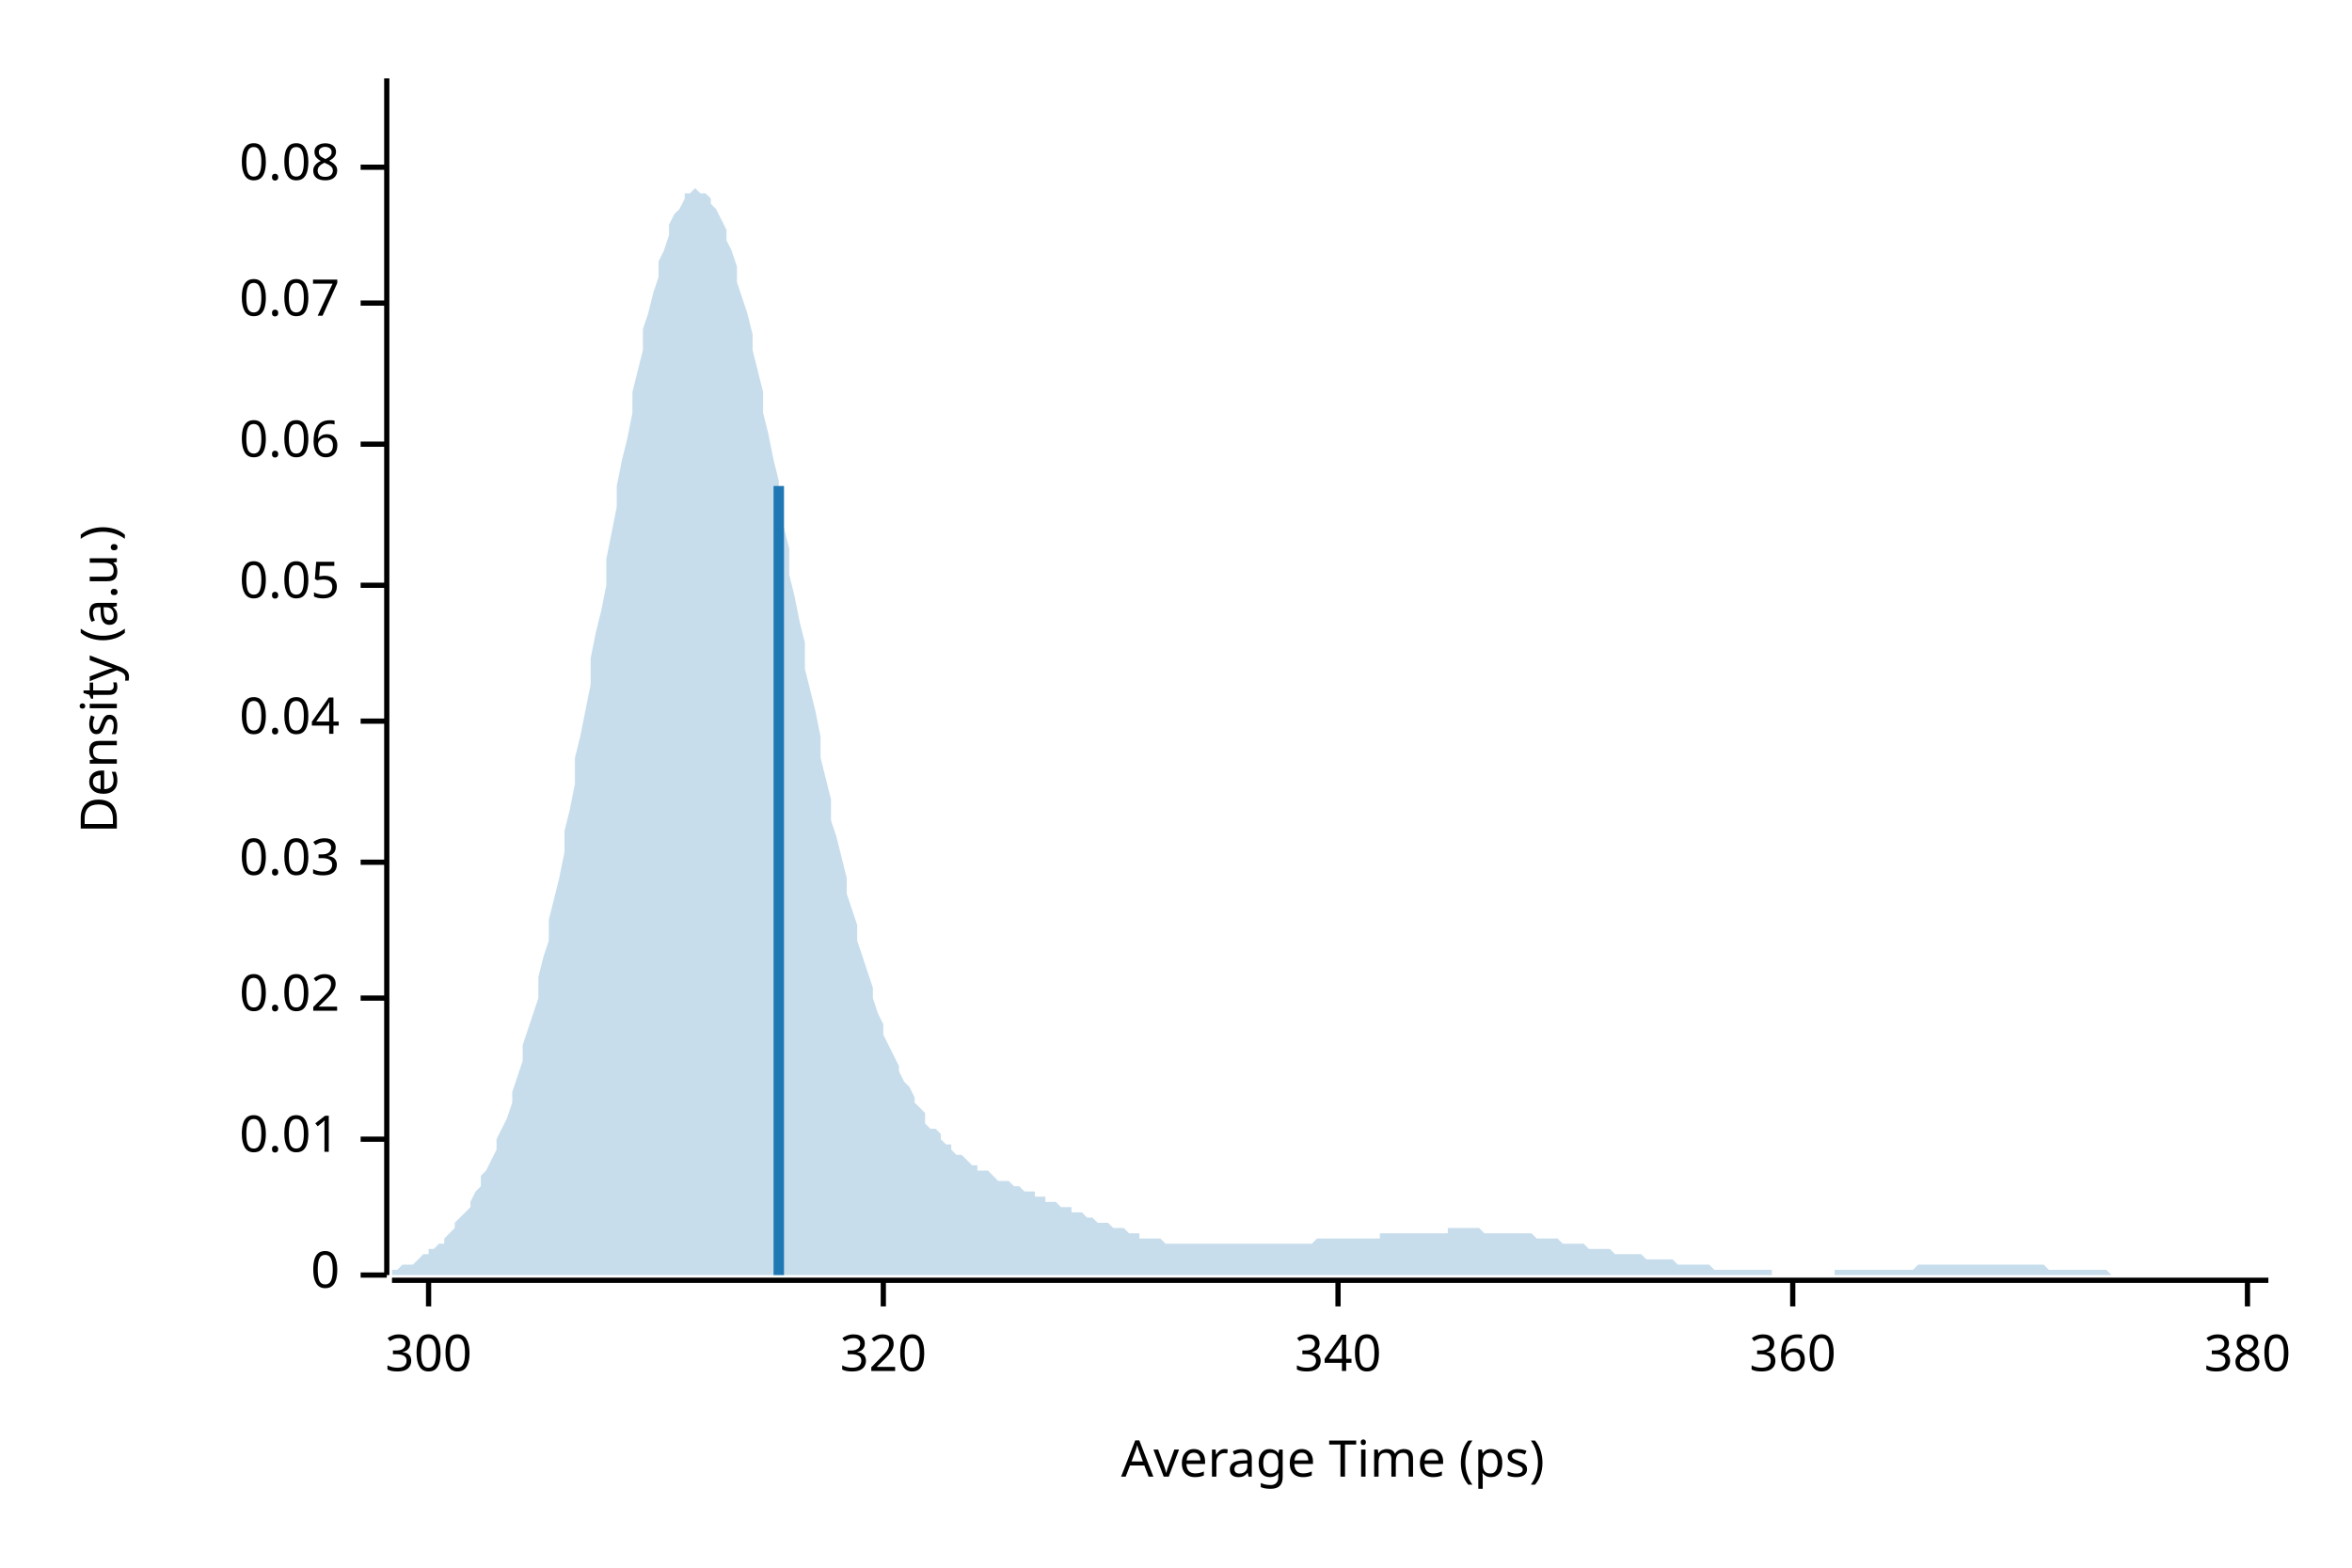
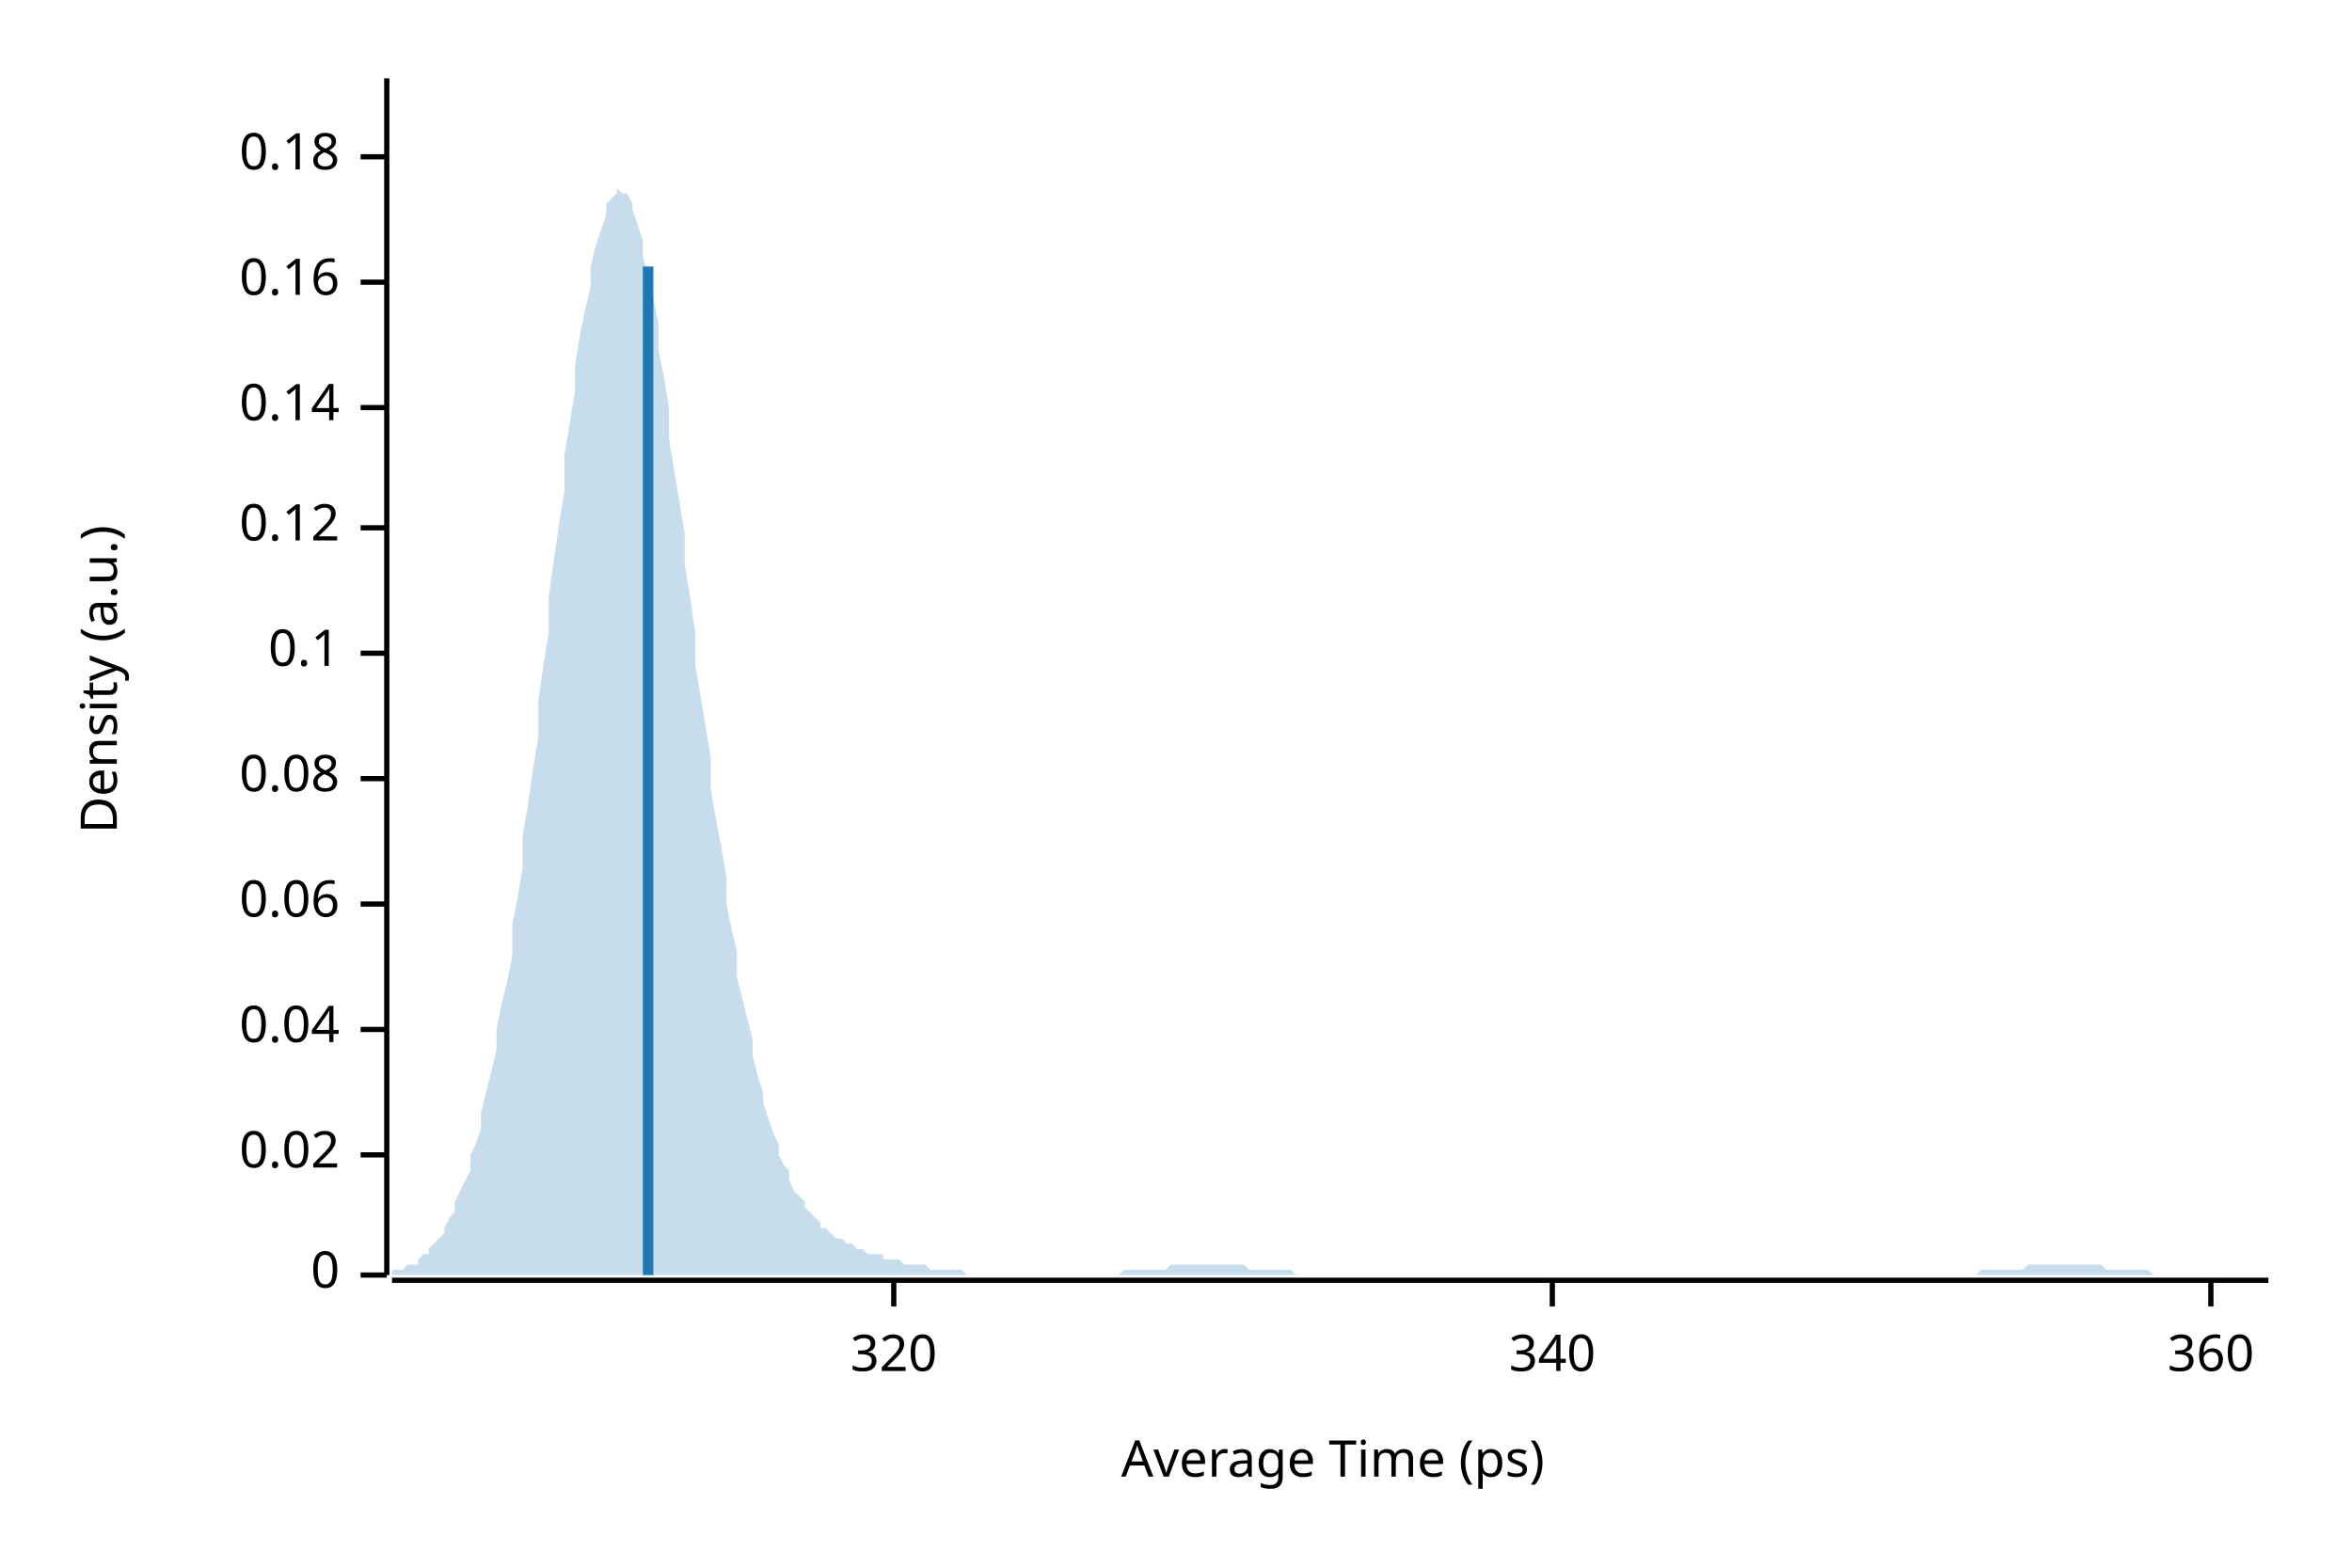
<svg xmlns="http://www.w3.org/2000/svg" width="450" height="300" viewBox="0 0 450 300">
  <text x="15" y="130" dy="0.76em" text-anchor="middle" font-family="sans-serif" font-size="9.677" opacity="1" fill="#000000" transform="rotate(270, 15, 130)">
Density (a.u.)
</text>
  <text x="255" y="285" dy="-0.5ex" text-anchor="middle" font-family="sans-serif" font-size="9.677" opacity="1" fill="#000000">
Average Time (ps)
</text>
  <polyline fill="none" opacity="1" stroke="#000000" stroke-width="1" points="74,15 74,244 " />
  <text x="65" y="244" dy="0.5ex" text-anchor="end" font-family="sans-serif" font-size="9.677" opacity="1" fill="#000000">
0
</text>
  <polyline fill="none" opacity="1" stroke="#000000" stroke-width="1" points="69,244 74,244 " />
-   <text x="65" y="218" dy="0.5ex" text-anchor="end" font-family="sans-serif" font-size="9.677" opacity="1" fill="#000000">
- 0.01
- </text>
-   <polyline fill="none" opacity="1" stroke="#000000" stroke-width="1" points="69,218 74,218 " />
-   <text x="65" y="191" dy="0.5ex" text-anchor="end" font-family="sans-serif" font-size="9.677" opacity="1" fill="#000000">
+   <text x="65" y="221" dy="0.5ex" text-anchor="end" font-family="sans-serif" font-size="9.677" opacity="1" fill="#000000">
0.02
</text>
-   <polyline fill="none" opacity="1" stroke="#000000" stroke-width="1" points="69,191 74,191 " />
-   <text x="65" y="165" dy="0.5ex" text-anchor="end" font-family="sans-serif" font-size="9.677" opacity="1" fill="#000000">
- 0.03
- </text>
-   <polyline fill="none" opacity="1" stroke="#000000" stroke-width="1" points="69,165 74,165 " />
-   <text x="65" y="138" dy="0.5ex" text-anchor="end" font-family="sans-serif" font-size="9.677" opacity="1" fill="#000000">
+   <polyline fill="none" opacity="1" stroke="#000000" stroke-width="1" points="69,221 74,221 " />
+   <text x="65" y="197" dy="0.5ex" text-anchor="end" font-family="sans-serif" font-size="9.677" opacity="1" fill="#000000">
0.04
</text>
-   <polyline fill="none" opacity="1" stroke="#000000" stroke-width="1" points="69,138 74,138 " />
-   <text x="65" y="112" dy="0.5ex" text-anchor="end" font-family="sans-serif" font-size="9.677" opacity="1" fill="#000000">
- 0.05
- </text>
-   <polyline fill="none" opacity="1" stroke="#000000" stroke-width="1" points="69,112 74,112 " />
-   <text x="65" y="85" dy="0.5ex" text-anchor="end" font-family="sans-serif" font-size="9.677" opacity="1" fill="#000000">
+   <polyline fill="none" opacity="1" stroke="#000000" stroke-width="1" points="69,197 74,197 " />
+   <text x="65" y="173" dy="0.5ex" text-anchor="end" font-family="sans-serif" font-size="9.677" opacity="1" fill="#000000">
0.06
</text>
-   <polyline fill="none" opacity="1" stroke="#000000" stroke-width="1" points="69,85 74,85 " />
-   <text x="65" y="58" dy="0.5ex" text-anchor="end" font-family="sans-serif" font-size="9.677" opacity="1" fill="#000000">
- 0.07
- </text>
-   <polyline fill="none" opacity="1" stroke="#000000" stroke-width="1" points="69,58 74,58 " />
-   <text x="65" y="32" dy="0.5ex" text-anchor="end" font-family="sans-serif" font-size="9.677" opacity="1" fill="#000000">
+   <polyline fill="none" opacity="1" stroke="#000000" stroke-width="1" points="69,173 74,173 " />
+   <text x="65" y="149" dy="0.5ex" text-anchor="end" font-family="sans-serif" font-size="9.677" opacity="1" fill="#000000">
0.08
</text>
-   <polyline fill="none" opacity="1" stroke="#000000" stroke-width="1" points="69,32 74,32 " />
+   <polyline fill="none" opacity="1" stroke="#000000" stroke-width="1" points="69,149 74,149 " />
+   <text x="65" y="125" dy="0.5ex" text-anchor="end" font-family="sans-serif" font-size="9.677" opacity="1" fill="#000000">
+ 0.1
+ </text>
+   <polyline fill="none" opacity="1" stroke="#000000" stroke-width="1" points="69,125 74,125 " />
+   <text x="65" y="101" dy="0.5ex" text-anchor="end" font-family="sans-serif" font-size="9.677" opacity="1" fill="#000000">
+ 0.12
+ </text>
+   <polyline fill="none" opacity="1" stroke="#000000" stroke-width="1" points="69,101 74,101 " />
+   <text x="65" y="78" dy="0.5ex" text-anchor="end" font-family="sans-serif" font-size="9.677" opacity="1" fill="#000000">
+ 0.14
+ </text>
+   <polyline fill="none" opacity="1" stroke="#000000" stroke-width="1" points="69,78 74,78 " />
+   <text x="65" y="54" dy="0.5ex" text-anchor="end" font-family="sans-serif" font-size="9.677" opacity="1" fill="#000000">
+ 0.16
+ </text>
+   <polyline fill="none" opacity="1" stroke="#000000" stroke-width="1" points="69,54 74,54 " />
+   <text x="65" y="30" dy="0.5ex" text-anchor="end" font-family="sans-serif" font-size="9.677" opacity="1" fill="#000000">
+ 0.18
+ </text>
+   <polyline fill="none" opacity="1" stroke="#000000" stroke-width="1" points="69,30 74,30 " />
  <polyline fill="none" opacity="1" stroke="#000000" stroke-width="1" points="75,245 434,245 " />
-   <text x="82" y="255" dy="0.76em" text-anchor="middle" font-family="sans-serif" font-size="9.677" opacity="1" fill="#000000">
- 300
- </text>
-   <polyline fill="none" opacity="1" stroke="#000000" stroke-width="1" points="82,245 82,250 " />
-   <text x="169" y="255" dy="0.76em" text-anchor="middle" font-family="sans-serif" font-size="9.677" opacity="1" fill="#000000">
+   <text x="171" y="255" dy="0.76em" text-anchor="middle" font-family="sans-serif" font-size="9.677" opacity="1" fill="#000000">
320
</text>
-   <polyline fill="none" opacity="1" stroke="#000000" stroke-width="1" points="169,245 169,250 " />
-   <text x="256" y="255" dy="0.76em" text-anchor="middle" font-family="sans-serif" font-size="9.677" opacity="1" fill="#000000">
+   <polyline fill="none" opacity="1" stroke="#000000" stroke-width="1" points="171,245 171,250 " />
+   <text x="297" y="255" dy="0.76em" text-anchor="middle" font-family="sans-serif" font-size="9.677" opacity="1" fill="#000000">
340
</text>
-   <polyline fill="none" opacity="1" stroke="#000000" stroke-width="1" points="256,245 256,250 " />
-   <text x="343" y="255" dy="0.76em" text-anchor="middle" font-family="sans-serif" font-size="9.677" opacity="1" fill="#000000">
+   <polyline fill="none" opacity="1" stroke="#000000" stroke-width="1" points="297,245 297,250 " />
+   <text x="423" y="255" dy="0.76em" text-anchor="middle" font-family="sans-serif" font-size="9.677" opacity="1" fill="#000000">
360
</text>
-   <polyline fill="none" opacity="1" stroke="#000000" stroke-width="1" points="343,245 343,250 " />
-   <text x="430" y="255" dy="0.76em" text-anchor="middle" font-family="sans-serif" font-size="9.677" opacity="1" fill="#000000">
- 380
- </text>
-   <polyline fill="none" opacity="1" stroke="#000000" stroke-width="1" points="430,245 430,250 " />
-   <polygon opacity="0.25" fill="#1F78B4" points="75,243 75,243 76,243 77,242 77,242 78,242 79,242 80,241 80,241 81,240 82,240 82,239 83,239 84,238 85,238 85,237 86,236 87,235 87,234 88,233 89,232 90,231 90,230 91,228 92,227 92,225 93,224 94,222 95,220 95,218 96,216 97,214 98,211 98,209 99,206 100,203 100,200 101,197 102,194 103,191 103,187 104,183 105,180 105,176 106,172 107,168 108,163 108,159 109,155 110,150 110,145 111,141 112,136 113,131 113,126 114,121 115,117 116,112 116,107 117,102 118,97 118,93 119,88 120,84 121,79 121,75 122,71 123,67 123,63 124,60 125,56 126,53 126,50 127,48 128,45 128,43 129,41 130,40 131,38 131,37 132,37 133,36 133,36 134,37 135,37 136,38 136,39 137,40 138,42 139,44 139,46 140,48 141,51 141,54 142,57 143,60 144,64 144,67 145,71 146,75 146,79 147,83 148,88 149,92 149,96 150,101 151,105 151,110 152,114 153,119 154,123 154,128 155,132 156,136 157,141 157,145 158,149 159,153 159,157 160,160 161,164 162,168 162,171 163,174 164,177 164,180 165,183 166,186 167,189 167,191 168,194 169,196 169,198 170,200 171,202 172,204 172,205 173,207 174,208 175,210 175,211 176,212 177,213 177,215 178,216 179,216 180,217 180,218 181,219 182,219 182,220 183,221 184,221 185,222 185,222 186,223 187,223 187,224 188,224 189,224 190,225 190,225 191,226 192,226 192,226 193,226 194,227 195,227 195,227 196,228 197,228 198,228 198,229 199,229 200,229 200,230 201,230 202,230 203,231 203,231 204,231 205,231 205,232 206,232 207,232 208,233 208,233 209,233 210,234 210,234 211,234 212,234 213,235 213,235 214,235 215,235 216,236 216,236 217,236 218,236 218,237 219,237 220,237 221,237 221,237 222,237 223,238 223,238 224,238 225,238 226,238 226,238 227,238 228,238 228,238 229,238 230,238 231,238 231,238 232,238 233,238 233,238 234,238 235,238 236,238 236,238 237,238 238,238 239,238 239,238 240,238 241,238 241,238 242,238 243,238 244,238 244,238 245,238 246,238 246,238 247,238 248,238 249,238 249,238 250,238 251,238 251,238 252,237 253,237 254,237 254,237 255,237 256,237 257,237 257,237 258,237 259,237 259,237 260,237 261,237 262,237 262,237 263,237 264,237 264,236 265,236 266,236 267,236 267,236 268,236 269,236 269,236 270,236 271,236 272,236 272,236 273,236 274,236 275,236 275,236 276,236 277,236 277,235 278,235 279,235 280,235 280,235 281,235 282,235 282,235 283,235 284,236 285,236 285,236 286,236 287,236 287,236 288,236 289,236 290,236 290,236 291,236 292,236 292,236 293,236 294,237 295,237 295,237 296,237 297,237 298,237 298,237 299,238 300,238 300,238 301,238 302,238 303,238 303,238 304,239 305,239 305,239 306,239 307,239 308,239 308,239 309,240 310,240 310,240 311,240 312,240 313,240 313,240 314,240 315,241 316,241 316,241 317,241 318,241 318,241 319,241 320,241 321,242 321,242 322,242 323,242 323,242 324,242 325,242 326,242 326,242 327,242 328,243 328,243 329,243 330,243 331,243 331,243 332,243 333,243 333,243 334,243 335,243 336,243 336,243 337,243 338,243 339,243 339,244 340,244 341,244 341,244 342,244 343,244 344,244 344,244 345,244 346,244 346,244 347,244 348,244 349,244 349,244 350,244 351,244 351,243 352,243 353,243 354,243 354,243 355,243 356,243 357,243 357,243 358,243 359,243 359,243 360,243 361,243 362,243 362,243 363,243 364,243 364,243 365,243 366,243 367,242 367,242 368,242 369,242 369,242 370,242 371,242 372,242 372,242 373,242 374,242 375,242 375,242 376,242 377,242 377,242 378,242 379,242 380,242 380,242 381,242 382,242 382,242 383,242 384,242 385,242 385,242 386,242 387,242 387,242 388,242 389,242 390,242 390,242 391,242 392,243 392,243 393,243 394,243 395,243 395,243 396,243 397,243 398,243 398,243 399,243 400,243 400,243 401,243 402,243 403,243 403,243 404,244 405,244 405,244 406,244 407,244 408,244 408,244 409,244 410,244 410,244 411,244 412,244 413,244 413,244 414,244 415,244 416,244 416,244 417,244 418,244 418,244 419,244 420,244 421,244 421,244 422,244 423,244 423,244 424,244 425,244 426,244 426,244 427,244 428,244 428,244 429,244 430,244 431,244 431,244 432,244 433,244 434,244 434,244 75,244 " />
-   <polyline fill="none" opacity="1" stroke="#1F78B4" stroke-width="2" points="149,244 149,93 " />
+   <polyline fill="none" opacity="1" stroke="#000000" stroke-width="1" points="423,245 423,250 " />
+   <polygon opacity="0.25" fill="#1F78B4" points="75,244 75,243 76,243 77,243 77,243 78,242 79,242 80,242 80,241 81,240 82,240 82,239 83,238 84,237 85,236 85,235 86,233 87,232 87,230 88,228 89,226 90,224 90,221 91,219 92,216 92,213 93,209 94,205 95,201 95,197 96,192 97,188 98,183 98,177 99,172 100,166 100,160 101,154 102,147 103,141 103,134 104,127 105,121 105,114 106,107 107,100 108,94 108,87 109,81 110,75 110,70 111,64 112,59 113,55 113,51 114,47 115,44 116,41 116,39 117,38 118,37 118,36 119,37 120,37 121,39 121,40 122,43 123,46 123,49 124,53 125,57 126,62 126,67 127,72 128,78 128,84 129,90 130,96 131,102 131,108 132,114 133,121 133,127 134,133 135,139 136,145 136,151 137,157 138,162 139,168 139,173 140,178 141,182 141,187 142,191 143,195 144,199 144,202 145,206 146,209 146,211 147,214 148,217 149,219 149,221 150,223 151,224 151,226 152,228 153,229 154,230 154,231 155,232 156,233 157,234 157,235 158,235 159,236 159,236 160,237 161,237 162,238 162,238 163,238 164,239 164,239 165,239 166,240 167,240 167,240 168,240 169,240 169,241 170,241 171,241 172,241 172,241 173,242 174,242 175,242 175,242 176,242 177,242 177,242 178,243 179,243 180,243 180,243 181,243 182,243 182,243 183,243 184,243 185,244 185,244 186,244 187,244 187,244 188,244 189,244 190,244 190,244 191,244 192,244 192,244 193,244 194,244 195,244 195,244 196,244 197,244 198,244 198,244 199,244 200,244 200,244 201,244 202,244 203,244 203,244 204,244 205,244 205,244 206,244 207,244 208,244 208,244 209,244 210,244 210,244 211,244 212,244 213,244 213,244 214,244 215,243 216,243 216,243 217,243 218,243 218,243 219,243 220,243 221,243 221,243 222,243 223,243 223,243 224,242 225,242 226,242 226,242 227,242 228,242 228,242 229,242 230,242 231,242 231,242 232,242 233,242 233,242 234,242 235,242 236,242 236,242 237,242 238,242 239,243 239,243 240,243 241,243 241,243 242,243 243,243 244,243 244,243 245,243 246,243 246,243 247,243 248,244 249,244 249,244 250,244 251,244 251,244 252,244 253,244 254,244 254,244 255,244 256,244 257,244 257,244 258,244 259,244 259,244 260,244 261,244 262,244 262,244 263,244 264,244 264,244 265,244 266,244 267,244 267,244 268,244 269,244 269,244 270,244 271,244 272,244 272,244 273,244 274,244 275,244 275,244 276,244 277,244 277,244 278,244 279,244 280,244 280,244 281,244 282,244 282,244 283,244 284,244 285,244 285,244 286,244 287,244 287,244 288,244 289,244 290,244 290,244 291,244 292,244 292,244 293,244 294,244 295,244 295,244 296,244 297,244 298,244 298,244 299,244 300,244 300,244 301,244 302,244 303,244 303,244 304,244 305,244 305,244 306,244 307,244 308,244 308,244 309,244 310,244 310,244 311,244 312,244 313,244 313,244 314,244 315,244 316,244 316,244 317,244 318,244 318,244 319,244 320,244 321,244 321,244 322,244 323,244 323,244 324,244 325,244 326,244 326,244 327,244 328,244 328,244 329,244 330,244 331,244 331,244 332,244 333,244 333,244 334,244 335,244 336,244 336,244 337,244 338,244 339,244 339,244 340,244 341,244 341,244 342,244 343,244 344,244 344,244 345,244 346,244 346,244 347,244 348,244 349,244 349,244 350,244 351,244 351,244 352,244 353,244 354,244 354,244 355,244 356,244 357,244 357,244 358,244 359,244 359,244 360,244 361,244 362,244 362,244 363,244 364,244 364,244 365,244 366,244 367,244 367,244 368,244 369,244 369,244 370,244 371,244 372,244 372,244 373,244 374,244 375,244 375,244 376,244 377,244 377,244 378,244 379,243 380,243 380,243 381,243 382,243 382,243 383,243 384,243 385,243 385,243 386,243 387,243 387,243 388,242 389,242 390,242 390,242 391,242 392,242 392,242 393,242 394,242 395,242 395,242 396,242 397,242 398,242 398,242 399,242 400,242 400,242 401,242 402,242 403,243 403,243 404,243 405,243 405,243 406,243 407,243 408,243 408,243 409,243 410,243 410,243 411,243 412,244 413,244 413,244 414,244 415,244 416,244 416,244 417,244 418,244 418,244 419,244 420,244 421,244 421,244 422,244 423,244 423,244 424,244 425,244 426,244 426,244 427,244 428,244 428,244 429,244 430,244 431,244 431,244 432,244 433,244 434,244 434,244 75,244 " />
+   <polyline fill="none" opacity="1" stroke="#1F78B4" stroke-width="2" points="124,244 124,51 " />
</svg>
